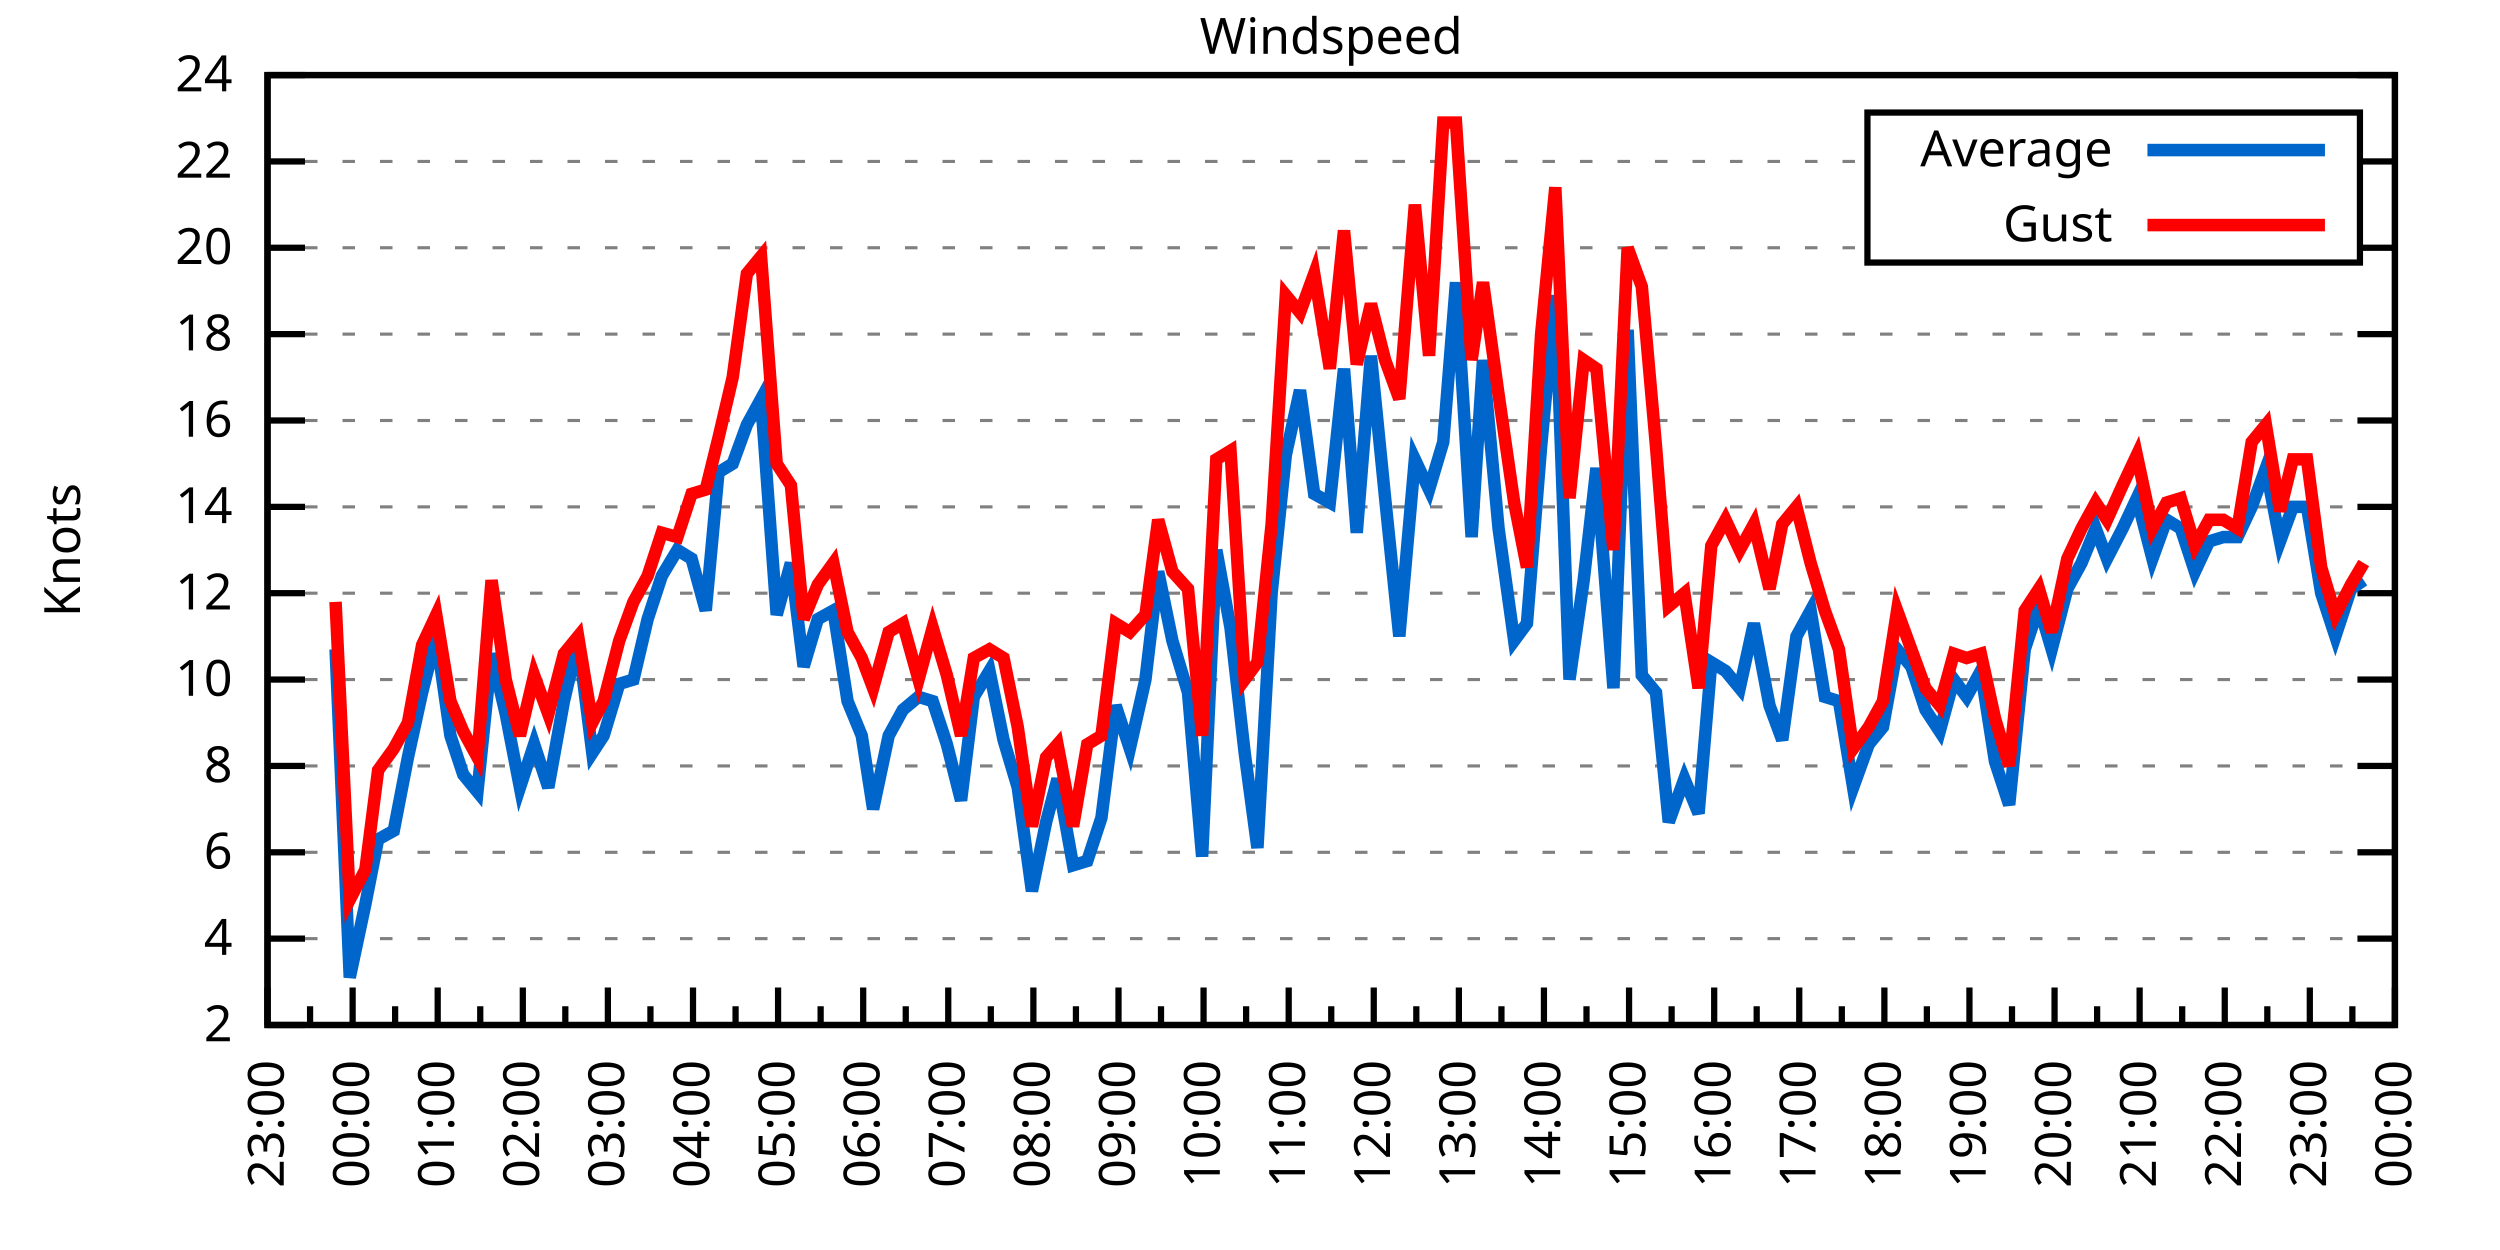
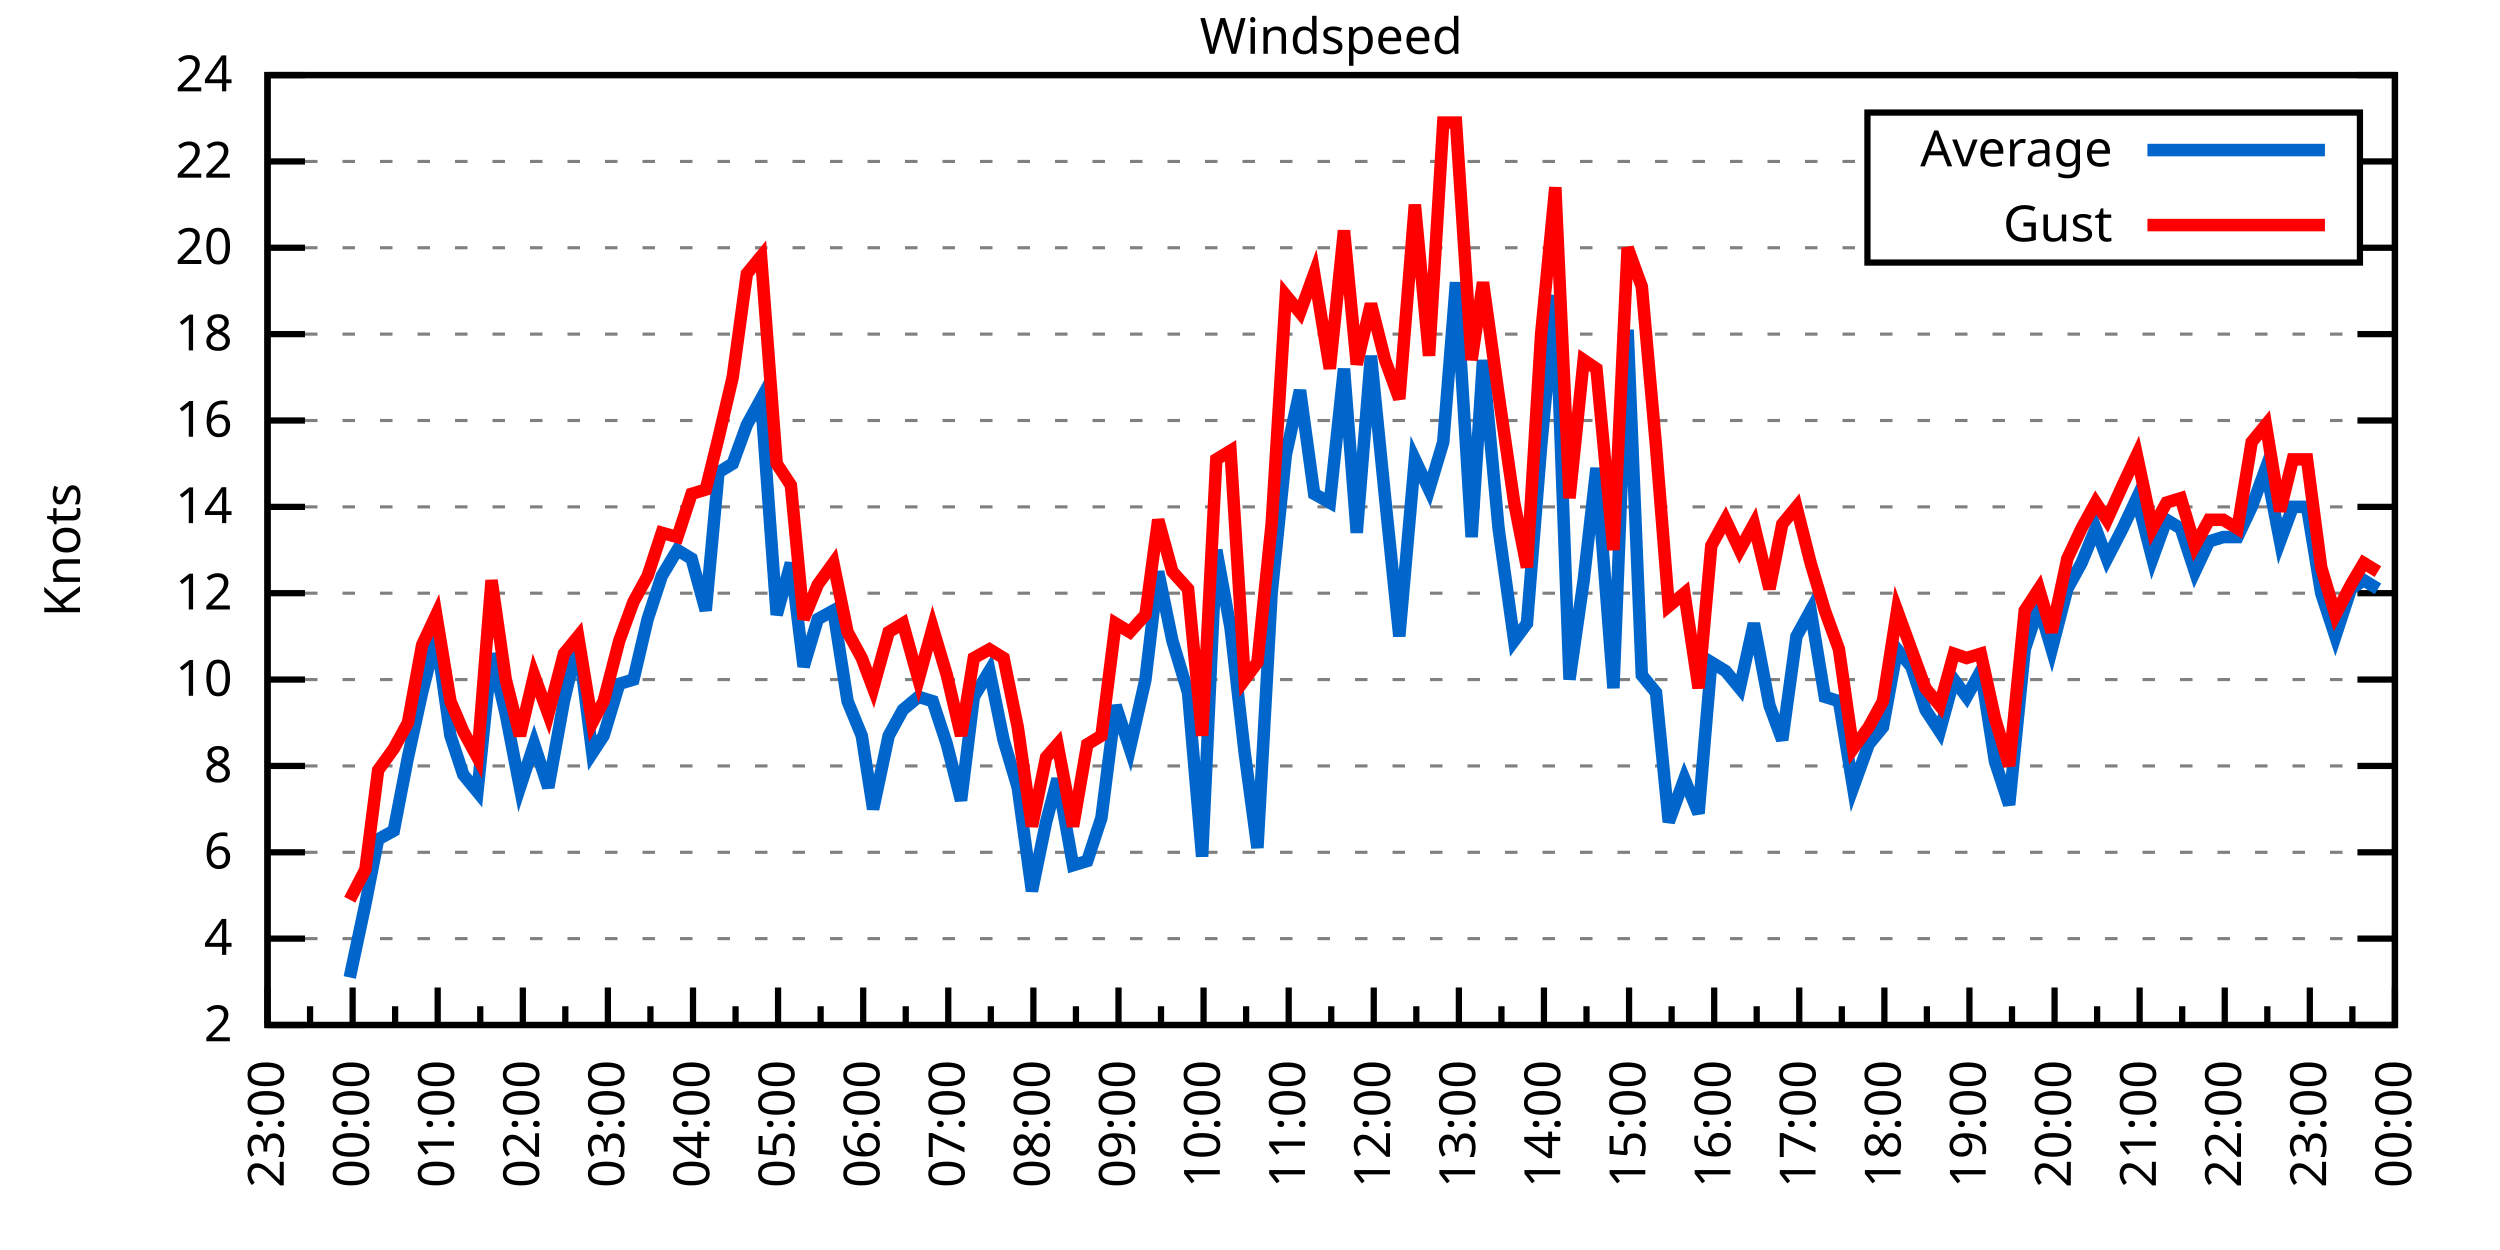
<svg xmlns="http://www.w3.org/2000/svg" xmlns:xlink="http://www.w3.org/1999/xlink" width="400" height="200" viewBox="0 0 400 200">
  <g id="gnuplot_canvas">
    <rect x="0" y="0" width="400" height="200" fill="none" />
    <defs>
      <circle id="gpDot" r="0.5" stroke-width="0.5" stroke="currentColor" />
      <path id="gpPt0" stroke-width="0.333" stroke="currentColor" d="M-1,0 h2 M0,-1 v2" />
      <path id="gpPt1" stroke-width="0.333" stroke="currentColor" d="M-1,-1 L1,1 M1,-1 L-1,1" />
      <path id="gpPt2" stroke-width="0.333" stroke="currentColor" d="M-1,0 L1,0 M0,-1 L0,1 M-1,-1 L1,1 M-1,1 L1,-1" />
      <rect id="gpPt3" stroke-width="0.333" stroke="currentColor" x="-1" y="-1" width="2" height="2" />
      <rect id="gpPt4" stroke-width="0.333" stroke="currentColor" fill="currentColor" x="-1" y="-1" width="2" height="2" />
      <circle id="gpPt5" stroke-width="0.333" stroke="currentColor" cx="0" cy="0" r="1" />
      <use xlink:href="#gpPt5" id="gpPt6" fill="currentColor" stroke="none" />
      <path id="gpPt7" stroke-width="0.333" stroke="currentColor" d="M0,-1.33 L-1.33,0.67 L1.33,0.67 z" />
      <use xlink:href="#gpPt7" id="gpPt8" fill="currentColor" stroke="none" />
      <use xlink:href="#gpPt7" id="gpPt9" stroke="currentColor" transform="rotate(180)" />
      <use xlink:href="#gpPt9" id="gpPt10" fill="currentColor" stroke="none" />
      <use xlink:href="#gpPt3" id="gpPt11" stroke="currentColor" transform="rotate(45)" />
      <use xlink:href="#gpPt11" id="gpPt12" fill="currentColor" stroke="none" />
      <path id="gpPt13" stroke-width="0.333" stroke="currentColor" d="M0,1.330 L1.265,0.411 L0.782,-1.067 L-0.782,-1.076 L-1.265,0.411 z" />
      <use xlink:href="#gpPt13" id="gpPt14" fill="currentColor" stroke="none" />
      <filter id="textbox" filterUnits="objectBoundingBox" x="0" y="0" height="1" width="1">
        <feFlood flood-color="white" flood-opacity="1" result="bgnd" />
        <feComposite in="SourceGraphic" in2="bgnd" operator="atop" />
      </filter>
      <filter id="greybox" filterUnits="objectBoundingBox" x="0" y="0" height="1" width="1">
        <feFlood flood-color="lightgrey" flood-opacity="1" result="grey" />
        <feComposite in="SourceGraphic" in2="grey" operator="atop" />
      </filter>
    </defs>
    <g fill="none" color="white" stroke="currentColor" stroke-width="1.00" stroke-linecap="butt" stroke-linejoin="miter">
</g>
    <g fill="none" color="black" stroke="currentColor" stroke-width="1.00" stroke-linecap="butt" stroke-linejoin="miter">
      <g stroke="none" shape-rendering="crispEdges">
        <polygon fill="rgb(255, 255, 255)" points="42.80,164.00 383.18,164.00 383.18,12.02 42.80,12.02 " />
      </g>
    </g>
    <g fill="none" color="black" stroke="currentColor" stroke-width="1.00" stroke-linecap="butt" stroke-linejoin="miter">
</g>
    <g fill="none" color="black" stroke="black" stroke-width="0.50" stroke-linecap="butt" stroke-linejoin="miter">
</g>
    <g fill="none" color="gray" stroke="currentColor" stroke-width="0.50" stroke-linecap="butt" stroke-linejoin="miter">
      <path stroke="gray" stroke-dasharray="2,4" class="gridline" d="M42.80,164.00 L383.19,164.00  " />
    </g>
    <g fill="none" color="gray" stroke="gray" stroke-width="1.00" stroke-linecap="butt" stroke-linejoin="miter">
</g>
    <g fill="none" color="black" stroke="currentColor" stroke-width="1.00" stroke-linecap="butt" stroke-linejoin="miter">
      <path stroke="black" d="M42.80,164.00 L48.80,164.00 M383.19,164.00 L377.19,164.00  " />
      <g transform="translate(37.20,166.60)" stroke="none" fill="black" font-family="Sans" font-size="8.00" text-anchor="end">
        <text>
          <tspan font-family="Sans"> 2</tspan>
        </text>
      </g>
    </g>
    <g fill="none" color="black" stroke="currentColor" stroke-width="1.00" stroke-linecap="butt" stroke-linejoin="miter">
</g>
    <g fill="none" color="black" stroke="black" stroke-width="0.50" stroke-linecap="butt" stroke-linejoin="miter">
</g>
    <g fill="none" color="gray" stroke="currentColor" stroke-width="0.50" stroke-linecap="butt" stroke-linejoin="miter">
      <path stroke="gray" stroke-dasharray="2,4" class="gridline" d="M42.80,150.18 L383.19,150.18  " />
    </g>
    <g fill="none" color="gray" stroke="gray" stroke-width="1.00" stroke-linecap="butt" stroke-linejoin="miter">
</g>
    <g fill="none" color="black" stroke="currentColor" stroke-width="1.00" stroke-linecap="butt" stroke-linejoin="miter">
      <path stroke="black" d="M42.80,150.18 L48.80,150.18 M383.19,150.18 L377.19,150.18  " />
      <g transform="translate(37.20,152.78)" stroke="none" fill="black" font-family="Sans" font-size="8.00" text-anchor="end">
        <text>
          <tspan font-family="Sans"> 4</tspan>
        </text>
      </g>
    </g>
    <g fill="none" color="black" stroke="currentColor" stroke-width="1.00" stroke-linecap="butt" stroke-linejoin="miter">
</g>
    <g fill="none" color="black" stroke="black" stroke-width="0.50" stroke-linecap="butt" stroke-linejoin="miter">
</g>
    <g fill="none" color="gray" stroke="currentColor" stroke-width="0.50" stroke-linecap="butt" stroke-linejoin="miter">
      <path stroke="gray" stroke-dasharray="2,4" class="gridline" d="M42.80,136.37 L383.19,136.37  " />
    </g>
    <g fill="none" color="gray" stroke="gray" stroke-width="1.00" stroke-linecap="butt" stroke-linejoin="miter">
</g>
    <g fill="none" color="black" stroke="currentColor" stroke-width="1.00" stroke-linecap="butt" stroke-linejoin="miter">
      <path stroke="black" d="M42.80,136.37 L48.80,136.37 M383.19,136.37 L377.19,136.37  " />
      <g transform="translate(37.20,138.97)" stroke="none" fill="black" font-family="Sans" font-size="8.00" text-anchor="end">
        <text>
          <tspan font-family="Sans"> 6</tspan>
        </text>
      </g>
    </g>
    <g fill="none" color="black" stroke="currentColor" stroke-width="1.00" stroke-linecap="butt" stroke-linejoin="miter">
</g>
    <g fill="none" color="black" stroke="black" stroke-width="0.50" stroke-linecap="butt" stroke-linejoin="miter">
</g>
    <g fill="none" color="gray" stroke="currentColor" stroke-width="0.50" stroke-linecap="butt" stroke-linejoin="miter">
      <path stroke="gray" stroke-dasharray="2,4" class="gridline" d="M42.80,122.55 L383.19,122.55  " />
    </g>
    <g fill="none" color="gray" stroke="gray" stroke-width="1.00" stroke-linecap="butt" stroke-linejoin="miter">
</g>
    <g fill="none" color="black" stroke="currentColor" stroke-width="1.00" stroke-linecap="butt" stroke-linejoin="miter">
      <path stroke="black" d="M42.80,122.55 L48.80,122.55 M383.19,122.55 L377.19,122.55  " />
      <g transform="translate(37.20,125.15)" stroke="none" fill="black" font-family="Sans" font-size="8.00" text-anchor="end">
        <text>
          <tspan font-family="Sans"> 8</tspan>
        </text>
      </g>
    </g>
    <g fill="none" color="black" stroke="currentColor" stroke-width="1.00" stroke-linecap="butt" stroke-linejoin="miter">
</g>
    <g fill="none" color="black" stroke="black" stroke-width="0.50" stroke-linecap="butt" stroke-linejoin="miter">
</g>
    <g fill="none" color="gray" stroke="currentColor" stroke-width="0.50" stroke-linecap="butt" stroke-linejoin="miter">
      <path stroke="gray" stroke-dasharray="2,4" class="gridline" d="M42.80,108.73 L383.19,108.73  " />
    </g>
    <g fill="none" color="gray" stroke="gray" stroke-width="1.00" stroke-linecap="butt" stroke-linejoin="miter">
</g>
    <g fill="none" color="black" stroke="currentColor" stroke-width="1.00" stroke-linecap="butt" stroke-linejoin="miter">
      <path stroke="black" d="M42.80,108.73 L48.80,108.73 M383.19,108.73 L377.19,108.73  " />
      <g transform="translate(37.20,111.33)" stroke="none" fill="black" font-family="Sans" font-size="8.00" text-anchor="end">
        <text>
          <tspan font-family="Sans"> 10</tspan>
        </text>
      </g>
    </g>
    <g fill="none" color="black" stroke="currentColor" stroke-width="1.00" stroke-linecap="butt" stroke-linejoin="miter">
</g>
    <g fill="none" color="black" stroke="black" stroke-width="0.50" stroke-linecap="butt" stroke-linejoin="miter">
</g>
    <g fill="none" color="gray" stroke="currentColor" stroke-width="0.50" stroke-linecap="butt" stroke-linejoin="miter">
      <path stroke="gray" stroke-dasharray="2,4" class="gridline" d="M42.80,94.91 L383.19,94.91  " />
    </g>
    <g fill="none" color="gray" stroke="gray" stroke-width="1.00" stroke-linecap="butt" stroke-linejoin="miter">
</g>
    <g fill="none" color="black" stroke="currentColor" stroke-width="1.00" stroke-linecap="butt" stroke-linejoin="miter">
      <path stroke="black" d="M42.80,94.91 L48.80,94.91 M383.19,94.91 L377.19,94.91  " />
      <g transform="translate(37.20,97.51)" stroke="none" fill="black" font-family="Sans" font-size="8.00" text-anchor="end">
        <text>
          <tspan font-family="Sans"> 12</tspan>
        </text>
      </g>
    </g>
    <g fill="none" color="black" stroke="currentColor" stroke-width="1.00" stroke-linecap="butt" stroke-linejoin="miter">
</g>
    <g fill="none" color="black" stroke="black" stroke-width="0.50" stroke-linecap="butt" stroke-linejoin="miter">
</g>
    <g fill="none" color="gray" stroke="currentColor" stroke-width="0.50" stroke-linecap="butt" stroke-linejoin="miter">
      <path stroke="gray" stroke-dasharray="2,4" class="gridline" d="M42.80,81.10 L383.19,81.10  " />
    </g>
    <g fill="none" color="gray" stroke="gray" stroke-width="1.00" stroke-linecap="butt" stroke-linejoin="miter">
</g>
    <g fill="none" color="black" stroke="currentColor" stroke-width="1.00" stroke-linecap="butt" stroke-linejoin="miter">
      <path stroke="black" d="M42.80,81.10 L48.80,81.10 M383.19,81.10 L377.19,81.10  " />
      <g transform="translate(37.20,83.70)" stroke="none" fill="black" font-family="Sans" font-size="8.00" text-anchor="end">
        <text>
          <tspan font-family="Sans"> 14</tspan>
        </text>
      </g>
    </g>
    <g fill="none" color="black" stroke="currentColor" stroke-width="1.00" stroke-linecap="butt" stroke-linejoin="miter">
</g>
    <g fill="none" color="black" stroke="black" stroke-width="0.50" stroke-linecap="butt" stroke-linejoin="miter">
</g>
    <g fill="none" color="gray" stroke="currentColor" stroke-width="0.50" stroke-linecap="butt" stroke-linejoin="miter">
      <path stroke="gray" stroke-dasharray="2,4" class="gridline" d="M42.80,67.28 L383.19,67.28  " />
    </g>
    <g fill="none" color="gray" stroke="gray" stroke-width="1.00" stroke-linecap="butt" stroke-linejoin="miter">
</g>
    <g fill="none" color="black" stroke="currentColor" stroke-width="1.00" stroke-linecap="butt" stroke-linejoin="miter">
      <path stroke="black" d="M42.80,67.28 L48.80,67.28 M383.19,67.28 L377.19,67.28  " />
      <g transform="translate(37.20,69.88)" stroke="none" fill="black" font-family="Sans" font-size="8.00" text-anchor="end">
        <text>
          <tspan font-family="Sans"> 16</tspan>
        </text>
      </g>
    </g>
    <g fill="none" color="black" stroke="currentColor" stroke-width="1.00" stroke-linecap="butt" stroke-linejoin="miter">
</g>
    <g fill="none" color="black" stroke="black" stroke-width="0.50" stroke-linecap="butt" stroke-linejoin="miter">
</g>
    <g fill="none" color="gray" stroke="currentColor" stroke-width="0.50" stroke-linecap="butt" stroke-linejoin="miter">
      <path stroke="gray" stroke-dasharray="2,4" class="gridline" d="M42.80,53.46 L383.19,53.46  " />
    </g>
    <g fill="none" color="gray" stroke="gray" stroke-width="1.00" stroke-linecap="butt" stroke-linejoin="miter">
</g>
    <g fill="none" color="black" stroke="currentColor" stroke-width="1.00" stroke-linecap="butt" stroke-linejoin="miter">
      <path stroke="black" d="M42.80,53.46 L48.80,53.46 M383.19,53.46 L377.19,53.46  " />
      <g transform="translate(37.20,56.06)" stroke="none" fill="black" font-family="Sans" font-size="8.00" text-anchor="end">
        <text>
          <tspan font-family="Sans"> 18</tspan>
        </text>
      </g>
    </g>
    <g fill="none" color="black" stroke="currentColor" stroke-width="1.00" stroke-linecap="butt" stroke-linejoin="miter">
</g>
    <g fill="none" color="black" stroke="black" stroke-width="0.50" stroke-linecap="butt" stroke-linejoin="miter">
</g>
    <g fill="none" color="gray" stroke="currentColor" stroke-width="0.50" stroke-linecap="butt" stroke-linejoin="miter">
      <path stroke="gray" stroke-dasharray="2,4" class="gridline" d="M42.80,39.64 L298.79,39.64 M377.59,39.64 L383.19,39.64  " />
    </g>
    <g fill="none" color="gray" stroke="gray" stroke-width="1.00" stroke-linecap="butt" stroke-linejoin="miter">
</g>
    <g fill="none" color="black" stroke="currentColor" stroke-width="1.00" stroke-linecap="butt" stroke-linejoin="miter">
      <path stroke="black" d="M42.80,39.64 L48.80,39.64 M383.19,39.64 L377.19,39.64  " />
      <g transform="translate(37.20,42.24)" stroke="none" fill="black" font-family="Sans" font-size="8.00" text-anchor="end">
        <text>
          <tspan font-family="Sans"> 20</tspan>
        </text>
      </g>
    </g>
    <g fill="none" color="black" stroke="currentColor" stroke-width="1.00" stroke-linecap="butt" stroke-linejoin="miter">
</g>
    <g fill="none" color="black" stroke="black" stroke-width="0.50" stroke-linecap="butt" stroke-linejoin="miter">
</g>
    <g fill="none" color="gray" stroke="currentColor" stroke-width="0.50" stroke-linecap="butt" stroke-linejoin="miter">
      <path stroke="gray" stroke-dasharray="2,4" class="gridline" d="M42.80,25.83 L298.79,25.83 M377.59,25.83 L383.19,25.83  " />
    </g>
    <g fill="none" color="gray" stroke="gray" stroke-width="1.00" stroke-linecap="butt" stroke-linejoin="miter">
</g>
    <g fill="none" color="black" stroke="currentColor" stroke-width="1.00" stroke-linecap="butt" stroke-linejoin="miter">
      <path stroke="black" d="M42.80,25.83 L48.80,25.83 M383.19,25.83 L377.19,25.83  " />
      <g transform="translate(37.20,28.43)" stroke="none" fill="black" font-family="Sans" font-size="8.00" text-anchor="end">
        <text>
          <tspan font-family="Sans"> 22</tspan>
        </text>
      </g>
    </g>
    <g fill="none" color="black" stroke="currentColor" stroke-width="1.00" stroke-linecap="butt" stroke-linejoin="miter">
</g>
    <g fill="none" color="black" stroke="black" stroke-width="0.50" stroke-linecap="butt" stroke-linejoin="miter">
</g>
    <g fill="none" color="gray" stroke="currentColor" stroke-width="0.50" stroke-linecap="butt" stroke-linejoin="miter">
      <path stroke="gray" stroke-dasharray="2,4" class="gridline" d="M42.80,12.01 L383.19,12.01  " />
    </g>
    <g fill="none" color="gray" stroke="gray" stroke-width="1.00" stroke-linecap="butt" stroke-linejoin="miter">
</g>
    <g fill="none" color="black" stroke="currentColor" stroke-width="1.00" stroke-linecap="butt" stroke-linejoin="miter">
      <path stroke="black" d="M42.80,12.01 L48.80,12.01 M383.19,12.01 L377.19,12.01  " />
      <g transform="translate(37.20,14.61)" stroke="none" fill="black" font-family="Sans" font-size="8.00" text-anchor="end">
        <text>
          <tspan font-family="Sans"> 24</tspan>
        </text>
      </g>
    </g>
    <g fill="none" color="black" stroke="currentColor" stroke-width="1.00" stroke-linecap="butt" stroke-linejoin="miter">
      <path stroke="black" d="M42.80,164.00 L42.80,158.00  " />
      <g transform="translate(45.40,169.60) rotate(270)" stroke="none" fill="black" font-family="Sans" font-size="8.00" text-anchor="end">
        <text>
          <tspan font-family="Sans">23:00</tspan>
        </text>
      </g>
    </g>
    <g fill="none" color="black" stroke="currentColor" stroke-width="1.00" stroke-linecap="butt" stroke-linejoin="miter">
      <path stroke="black" d="M49.61,164.00 L49.61,161.00 M56.42,164.00 L56.42,158.00  " />
      <g transform="translate(59.02,169.60) rotate(270)" stroke="none" fill="black" font-family="Sans" font-size="8.00" text-anchor="end">
        <text>
          <tspan font-family="Sans">00:00</tspan>
        </text>
      </g>
    </g>
    <g fill="none" color="black" stroke="currentColor" stroke-width="1.00" stroke-linecap="butt" stroke-linejoin="miter">
      <path stroke="black" d="M63.22,164.00 L63.22,161.00 M70.03,164.00 L70.03,158.00  " />
      <g transform="translate(72.63,169.60) rotate(270)" stroke="none" fill="black" font-family="Sans" font-size="8.00" text-anchor="end">
        <text>
          <tspan font-family="Sans">01:00</tspan>
        </text>
      </g>
    </g>
    <g fill="none" color="black" stroke="currentColor" stroke-width="1.00" stroke-linecap="butt" stroke-linejoin="miter">
      <path stroke="black" d="M76.84,164.00 L76.84,161.00 M83.65,164.00 L83.65,158.00  " />
      <g transform="translate(86.25,169.60) rotate(270)" stroke="none" fill="black" font-family="Sans" font-size="8.00" text-anchor="end">
        <text>
          <tspan font-family="Sans">02:00</tspan>
        </text>
      </g>
    </g>
    <g fill="none" color="black" stroke="currentColor" stroke-width="1.00" stroke-linecap="butt" stroke-linejoin="miter">
      <path stroke="black" d="M90.45,164.00 L90.45,161.00 M97.26,164.00 L97.26,158.00  " />
      <g transform="translate(99.86,169.60) rotate(270)" stroke="none" fill="black" font-family="Sans" font-size="8.00" text-anchor="end">
        <text>
          <tspan font-family="Sans">03:00</tspan>
        </text>
      </g>
    </g>
    <g fill="none" color="black" stroke="currentColor" stroke-width="1.00" stroke-linecap="butt" stroke-linejoin="miter">
      <path stroke="black" d="M104.07,164.00 L104.07,161.00 M110.88,164.00 L110.88,158.00  " />
      <g transform="translate(113.48,169.60) rotate(270)" stroke="none" fill="black" font-family="Sans" font-size="8.00" text-anchor="end">
        <text>
          <tspan font-family="Sans">04:00</tspan>
        </text>
      </g>
    </g>
    <g fill="none" color="black" stroke="currentColor" stroke-width="1.00" stroke-linecap="butt" stroke-linejoin="miter">
      <path stroke="black" d="M117.69,164.00 L117.69,161.00 M124.49,164.00 L124.49,158.00  " />
      <g transform="translate(127.09,169.60) rotate(270)" stroke="none" fill="black" font-family="Sans" font-size="8.00" text-anchor="end">
        <text>
          <tspan font-family="Sans">05:00</tspan>
        </text>
      </g>
    </g>
    <g fill="none" color="black" stroke="currentColor" stroke-width="1.00" stroke-linecap="butt" stroke-linejoin="miter">
      <path stroke="black" d="M131.30,164.00 L131.30,161.00 M138.11,164.00 L138.11,158.00  " />
      <g transform="translate(140.71,169.60) rotate(270)" stroke="none" fill="black" font-family="Sans" font-size="8.00" text-anchor="end">
        <text>
          <tspan font-family="Sans">06:00</tspan>
        </text>
      </g>
    </g>
    <g fill="none" color="black" stroke="currentColor" stroke-width="1.00" stroke-linecap="butt" stroke-linejoin="miter">
      <path stroke="black" d="M144.92,164.00 L144.92,161.00 M151.72,164.00 L151.72,158.00  " />
      <g transform="translate(154.32,169.60) rotate(270)" stroke="none" fill="black" font-family="Sans" font-size="8.00" text-anchor="end">
        <text>
          <tspan font-family="Sans">07:00</tspan>
        </text>
      </g>
    </g>
    <g fill="none" color="black" stroke="currentColor" stroke-width="1.00" stroke-linecap="butt" stroke-linejoin="miter">
      <path stroke="black" d="M158.53,164.00 L158.53,161.00 M165.34,164.00 L165.34,158.00  " />
      <g transform="translate(167.94,169.60) rotate(270)" stroke="none" fill="black" font-family="Sans" font-size="8.00" text-anchor="end">
        <text>
          <tspan font-family="Sans">08:00</tspan>
        </text>
      </g>
    </g>
    <g fill="none" color="black" stroke="currentColor" stroke-width="1.00" stroke-linecap="butt" stroke-linejoin="miter">
      <path stroke="black" d="M172.15,164.00 L172.15,161.00 M178.96,164.00 L178.96,158.00  " />
      <g transform="translate(181.56,169.60) rotate(270)" stroke="none" fill="black" font-family="Sans" font-size="8.00" text-anchor="end">
        <text>
          <tspan font-family="Sans">09:00</tspan>
        </text>
      </g>
    </g>
    <g fill="none" color="black" stroke="currentColor" stroke-width="1.00" stroke-linecap="butt" stroke-linejoin="miter">
      <path stroke="black" d="M185.76,164.00 L185.76,161.00 M192.57,164.00 L192.57,158.00  " />
      <g transform="translate(195.17,169.60) rotate(270)" stroke="none" fill="black" font-family="Sans" font-size="8.00" text-anchor="end">
        <text>
          <tspan font-family="Sans">10:00</tspan>
        </text>
      </g>
    </g>
    <g fill="none" color="black" stroke="currentColor" stroke-width="1.00" stroke-linecap="butt" stroke-linejoin="miter">
      <path stroke="black" d="M199.38,164.00 L199.38,161.00 M206.19,164.00 L206.19,158.00  " />
      <g transform="translate(208.79,169.60) rotate(270)" stroke="none" fill="black" font-family="Sans" font-size="8.00" text-anchor="end">
        <text>
          <tspan font-family="Sans">11:00</tspan>
        </text>
      </g>
    </g>
    <g fill="none" color="black" stroke="currentColor" stroke-width="1.00" stroke-linecap="butt" stroke-linejoin="miter">
      <path stroke="black" d="M213.00,164.00 L213.00,161.00 M219.80,164.00 L219.80,158.00  " />
      <g transform="translate(222.40,169.60) rotate(270)" stroke="none" fill="black" font-family="Sans" font-size="8.00" text-anchor="end">
        <text>
          <tspan font-family="Sans">12:00</tspan>
        </text>
      </g>
    </g>
    <g fill="none" color="black" stroke="currentColor" stroke-width="1.00" stroke-linecap="butt" stroke-linejoin="miter">
      <path stroke="black" d="M226.61,164.00 L226.61,161.00 M233.42,164.00 L233.42,158.00  " />
      <g transform="translate(236.02,169.60) rotate(270)" stroke="none" fill="black" font-family="Sans" font-size="8.00" text-anchor="end">
        <text>
          <tspan font-family="Sans">13:00</tspan>
        </text>
      </g>
    </g>
    <g fill="none" color="black" stroke="currentColor" stroke-width="1.00" stroke-linecap="butt" stroke-linejoin="miter">
      <path stroke="black" d="M240.23,164.00 L240.23,161.00 M247.03,164.00 L247.03,158.00  " />
      <g transform="translate(249.63,169.60) rotate(270)" stroke="none" fill="black" font-family="Sans" font-size="8.00" text-anchor="end">
        <text>
          <tspan font-family="Sans">14:00</tspan>
        </text>
      </g>
    </g>
    <g fill="none" color="black" stroke="currentColor" stroke-width="1.00" stroke-linecap="butt" stroke-linejoin="miter">
      <path stroke="black" d="M253.84,164.00 L253.84,161.00 M260.65,164.00 L260.65,158.00  " />
      <g transform="translate(263.25,169.60) rotate(270)" stroke="none" fill="black" font-family="Sans" font-size="8.00" text-anchor="end">
        <text>
          <tspan font-family="Sans">15:00</tspan>
        </text>
      </g>
    </g>
    <g fill="none" color="black" stroke="currentColor" stroke-width="1.00" stroke-linecap="butt" stroke-linejoin="miter">
      <path stroke="black" d="M267.46,164.00 L267.46,161.00 M274.27,164.00 L274.27,158.00  " />
      <g transform="translate(276.87,169.60) rotate(270)" stroke="none" fill="black" font-family="Sans" font-size="8.00" text-anchor="end">
        <text>
          <tspan font-family="Sans">16:00</tspan>
        </text>
      </g>
    </g>
    <g fill="none" color="black" stroke="currentColor" stroke-width="1.00" stroke-linecap="butt" stroke-linejoin="miter">
      <path stroke="black" d="M281.07,164.00 L281.07,161.00 M287.88,164.00 L287.88,158.00  " />
      <g transform="translate(290.48,169.60) rotate(270)" stroke="none" fill="black" font-family="Sans" font-size="8.00" text-anchor="end">
        <text>
          <tspan font-family="Sans">17:00</tspan>
        </text>
      </g>
    </g>
    <g fill="none" color="black" stroke="currentColor" stroke-width="1.00" stroke-linecap="butt" stroke-linejoin="miter">
      <path stroke="black" d="M294.69,164.00 L294.69,161.00 M301.50,164.00 L301.50,158.00  " />
      <g transform="translate(304.10,169.60) rotate(270)" stroke="none" fill="black" font-family="Sans" font-size="8.00" text-anchor="end">
        <text>
          <tspan font-family="Sans">18:00</tspan>
        </text>
      </g>
    </g>
    <g fill="none" color="black" stroke="currentColor" stroke-width="1.00" stroke-linecap="butt" stroke-linejoin="miter">
      <path stroke="black" d="M308.30,164.00 L308.30,161.00 M315.11,164.00 L315.11,158.00  " />
      <g transform="translate(317.71,169.60) rotate(270)" stroke="none" fill="black" font-family="Sans" font-size="8.00" text-anchor="end">
        <text>
          <tspan font-family="Sans">19:00</tspan>
        </text>
      </g>
    </g>
    <g fill="none" color="black" stroke="currentColor" stroke-width="1.00" stroke-linecap="butt" stroke-linejoin="miter">
      <path stroke="black" d="M321.92,164.00 L321.92,161.00 M328.73,164.00 L328.73,158.00  " />
      <g transform="translate(331.33,169.60) rotate(270)" stroke="none" fill="black" font-family="Sans" font-size="8.00" text-anchor="end">
        <text>
          <tspan font-family="Sans">20:00</tspan>
        </text>
      </g>
    </g>
    <g fill="none" color="black" stroke="currentColor" stroke-width="1.00" stroke-linecap="butt" stroke-linejoin="miter">
      <path stroke="black" d="M335.54,164.00 L335.54,161.00 M342.34,164.00 L342.34,158.00  " />
      <g transform="translate(344.94,169.60) rotate(270)" stroke="none" fill="black" font-family="Sans" font-size="8.00" text-anchor="end">
        <text>
          <tspan font-family="Sans">21:00</tspan>
        </text>
      </g>
    </g>
    <g fill="none" color="black" stroke="currentColor" stroke-width="1.00" stroke-linecap="butt" stroke-linejoin="miter">
      <path stroke="black" d="M349.15,164.00 L349.15,161.00 M355.96,164.00 L355.96,158.00  " />
      <g transform="translate(358.56,169.60) rotate(270)" stroke="none" fill="black" font-family="Sans" font-size="8.00" text-anchor="end">
        <text>
          <tspan font-family="Sans">22:00</tspan>
        </text>
      </g>
    </g>
    <g fill="none" color="black" stroke="currentColor" stroke-width="1.00" stroke-linecap="butt" stroke-linejoin="miter">
      <path stroke="black" d="M362.77,164.00 L362.77,161.00 M369.57,164.00 L369.57,158.00  " />
      <g transform="translate(372.17,169.60) rotate(270)" stroke="none" fill="black" font-family="Sans" font-size="8.00" text-anchor="end">
        <text>
          <tspan font-family="Sans">23:00</tspan>
        </text>
      </g>
    </g>
    <g fill="none" color="black" stroke="currentColor" stroke-width="1.00" stroke-linecap="butt" stroke-linejoin="miter">
      <path stroke="black" d="M376.38,164.00 L376.38,161.00 M383.19,164.00 L383.19,158.00  " />
      <g transform="translate(385.79,169.60) rotate(270)" stroke="none" fill="black" font-family="Sans" font-size="8.00" text-anchor="end">
        <text>
          <tspan font-family="Sans">00:00</tspan>
        </text>
      </g>
    </g>
    <g fill="none" color="black" stroke="currentColor" stroke-width="1.00" stroke-linecap="butt" stroke-linejoin="miter">
</g>
    <g fill="none" color="black" stroke="currentColor" stroke-width="1.00" stroke-linecap="butt" stroke-linejoin="miter">
      <path stroke="black" d="M42.80,12.01 L42.80,164.00 L383.19,164.00 L383.19,12.01 L42.80,12.01 Z  " />
    </g>
    <g fill="none" color="black" stroke="currentColor" stroke-width="1.00" stroke-linecap="butt" stroke-linejoin="miter">
      <g transform="translate(12.80,88.01) rotate(270)" stroke="none" fill="black" font-family="Sans" font-size="8.00" text-anchor="middle">
        <text>
          <tspan font-family="Sans">Knots</tspan>
        </text>
      </g>
    </g>
    <g fill="none" color="black" stroke="currentColor" stroke-width="1.00" stroke-linecap="butt" stroke-linejoin="miter">
</g>
    <g fill="none" color="black" stroke="currentColor" stroke-width="1.00" stroke-linecap="butt" stroke-linejoin="miter">
      <path stroke="black" d="M298.79,42.01 L298.79,18.01 L377.59,18.01 L377.59,42.01 L298.79,42.01 Z  " />
    </g>
    <g id="Windspeed_plot_1">
      <g fill="none" color="white" stroke="black" stroke-width="2.00" stroke-linecap="butt" stroke-linejoin="miter">
</g>
      <g fill="none" color="black" stroke="currentColor" stroke-width="2.00" stroke-linecap="butt" stroke-linejoin="miter">
        <g transform="translate(337.99,26.61)" stroke="none" fill="black" font-family="Sans" font-size="8.00" text-anchor="end">
          <text>
            <tspan font-family="Sans">Average</tspan>
          </text>
        </g>
      </g>
      <g fill="none" color="black" stroke="currentColor" stroke-width="2.00" stroke-linecap="butt" stroke-linejoin="miter">
-         <path stroke="rgb(  0, 102, 204)" d="M343.59,24.01 L371.99,24.01 M53.69,103.89 L55.96,156.40 L58.46,144.66 L60.50,134.29 L63.00,132.91 L65.27,121.17   L67.54,110.80 L69.80,101.82 L72.07,117.71 L74.12,123.93 L76.39,126.69 L78.65,104.59 L80.92,114.26 L83.19,126.00   L85.46,119.09 L87.73,126.00 L90.23,112.19 L92.50,102.51 L94.77,120.48 L96.58,117.71 L99.08,109.42 L101.35,108.73   L103.62,99.06 L105.89,92.15 L108.38,88.00 L110.65,89.39 L112.92,97.68 L114.96,75.57 L117.23,74.19 L119.50,67.97   L121.77,63.82 L124.27,98.37 L126.54,90.08 L128.58,106.66 L130.85,99.06 L133.34,97.68 L135.61,112.19 L137.88,117.71   L139.70,129.46 L142.19,117.71 L144.46,113.57 L146.96,111.49 L149.23,112.19 L151.50,119.09 L153.77,128.08 L155.81,111.49   L158.31,107.35 L160.57,118.40 L162.84,126.00 L165.11,142.58 L167.38,131.53 L169.20,124.62 L171.69,138.44 L173.96,137.75   L176.23,130.84 L178.50,112.88 L180.77,119.78 L183.27,108.73 L185.31,91.46 L187.58,102.51 L190.08,110.80 L192.34,137.06   L194.61,88.00 L196.88,100.44 L199.15,120.48 L201.19,135.67 L203.46,94.91 L205.73,72.81 L208.00,62.44 L210.27,79.02   L212.77,80.41 L215.04,58.99 L217.08,85.24 L219.35,56.92 L221.62,79.71 L223.89,101.82 L226.38,73.50 L228.65,78.33   L230.92,70.73 L232.96,45.17 L235.46,85.93 L237.28,57.61 L239.77,84.55 L242.27,102.51 L244.31,99.75 L246.58,71.42   L248.85,47.24 L251.12,108.73 L253.39,92.84 L255.43,74.88 L258.15,110.11 L260.42,52.77 L262.69,108.04 L264.96,110.80   L267.00,131.53 L269.50,124.62 L271.77,130.15 L273.81,105.97 L276.08,107.35 L278.35,110.11 L280.62,99.75 L283.12,112.88   L285.16,118.40 L287.43,101.82 L289.70,97.68 L291.97,111.49 L294.23,112.19 L296.50,126.00 L299.00,119.09 L301.27,116.33   L303.54,103.89 L305.81,106.66 L308.08,113.57 L310.35,117.02 L312.62,108.73 L314.66,111.49 L316.93,107.35 L319.20,121.86   L321.47,128.77 L323.96,103.89 L326.23,96.99 L328.27,103.89 L330.77,94.22 L333.04,90.08 L335.31,84.55 L337.12,89.39   L339.62,84.55 L341.89,79.71 L344.39,89.39 L346.65,83.17 L348.92,84.55 L351.19,91.46 L353.46,86.62 L355.73,85.93   L358.00,85.93 L360.27,81.10 L362.54,74.88 L364.81,86.62 L366.85,81.10 L369.12,81.10 L371.39,94.91 L373.66,101.82   L376.16,94.22 L378.20,92.84  " />
+         <path stroke="rgb(  0, 102, 204)" d="M343.59,24.01 L371.99,24.01 M55.96,156.40 L58.46,144.66 L60.50,134.29 L63.00,132.91 L65.27,121.17 L67.54,110.80   L69.80,101.82 L72.07,117.71 L74.12,123.93 L76.39,126.69 L78.65,104.59 L80.92,114.26 L83.19,126.00 L85.46,119.09   L87.73,126.00 L90.23,112.19 L92.50,102.51 L94.77,120.48 L96.58,117.71 L99.08,109.42 L101.35,108.73 L103.62,99.06   L105.89,92.15 L108.38,88.00 L110.65,89.39 L112.92,97.68 L114.96,75.57 L117.23,74.19 L119.50,67.97 L121.77,63.82   L124.27,98.37 L126.54,90.08 L128.58,106.66 L130.85,99.06 L133.34,97.68 L135.61,112.19 L137.88,117.71 L139.70,129.46   L142.19,117.71 L144.46,113.57 L146.96,111.49 L149.23,112.19 L151.50,119.09 L153.77,128.08 L155.81,111.49 L158.31,107.35   L160.57,118.40 L162.84,126.00 L165.11,142.58 L167.38,131.53 L169.20,124.62 L171.69,138.44 L173.96,137.75 L176.23,130.84   L178.50,112.88 L180.77,119.78 L183.27,108.73 L185.31,91.46 L187.58,102.51 L190.08,110.80 L192.34,137.06 L194.61,88.00   L196.88,100.44 L199.15,120.48 L201.19,135.67 L203.46,94.91 L205.73,72.81 L208.00,62.44 L210.27,79.02 L212.77,80.41   L215.04,58.99 L217.08,85.24 L219.35,56.92 L221.62,79.71 L223.89,101.82 L226.38,73.50 L228.65,78.33 L230.92,70.73   L232.96,45.17 L235.46,85.93 L237.28,57.61 L239.77,84.55 L242.27,102.51 L244.31,99.75 L246.58,71.42 L248.85,47.24   L251.12,108.73 L253.39,92.84 L255.43,74.88 L258.15,110.11 L260.42,52.77 L262.69,108.04 L264.96,110.80 L267.00,131.53   L269.50,124.62 L271.77,130.15 L273.81,105.97 L276.08,107.35 L278.35,110.11 L280.62,99.75 L283.12,112.88 L285.16,118.40   L287.43,101.82 L289.70,97.68 L291.97,111.49 L294.23,112.19 L296.50,126.00 L299.00,119.09 L301.27,116.33 L303.54,103.89   L305.81,106.66 L308.08,113.57 L310.35,117.02 L312.62,108.73 L314.66,111.49 L316.93,107.35 L319.20,121.86 L321.47,128.77   L323.96,103.89 L326.23,96.99 L328.27,103.89 L330.77,94.22 L333.04,90.08 L335.31,84.55 L337.12,89.39 L339.62,84.55   L341.89,79.71 L344.39,89.39 L346.65,83.17 L348.92,84.55 L351.19,91.46 L353.46,86.62 L355.73,85.93 L358.00,85.93   L360.27,81.10 L362.54,74.88 L364.81,86.62 L366.85,81.10 L369.12,81.10 L371.39,94.91 L373.66,101.82 L376.16,94.22   L378.20,92.84 L380.47,94.22  " />
      </g>
    </g>
    <g id="Windspeed_plot_2">
      <g fill="none" color="black" stroke="currentColor" stroke-width="2.00" stroke-linecap="butt" stroke-linejoin="miter">
        <g transform="translate(337.99,38.61)" stroke="none" fill="black" font-family="Sans" font-size="8.00" text-anchor="end">
          <text>
            <tspan font-family="Sans">Gust</tspan>
          </text>
        </g>
      </g>
      <g fill="none" color="black" stroke="currentColor" stroke-width="2.00" stroke-linecap="butt" stroke-linejoin="miter">
-         <path stroke="rgb(255,   0,   0)" d="M343.59,36.01 L371.99,36.01 M53.69,96.30 L55.96,143.96 L58.46,139.13 L60.50,123.24 L63.00,119.78 L65.27,115.64   L67.54,103.20 L69.80,98.37 L72.07,112.19 L74.12,117.02 L76.39,121.17 L78.65,92.84 L80.92,108.73 L83.19,117.71   L85.46,108.04 L87.73,114.26 L90.23,104.59 L92.50,101.82 L94.77,115.64 L96.58,112.19 L99.08,102.51 L101.35,96.30   L103.62,92.15 L105.89,85.24 L108.38,85.93 L110.65,79.02 L112.92,78.33 L114.96,70.04 L117.23,60.37 L119.50,43.79   L121.77,41.03 L124.27,74.19 L126.54,77.64 L128.58,99.06 L130.85,93.53 L133.34,90.08 L135.61,101.13 L137.88,105.28   L139.70,110.11 L142.19,101.13 L144.46,99.75 L146.96,108.73 L149.23,100.44 L151.50,108.04 L153.77,117.71 L155.81,105.28   L158.31,103.89 L160.57,105.28 L162.84,116.33 L165.11,132.22 L167.38,121.17 L169.20,119.09 L171.69,132.22 L173.96,119.09   L176.23,117.71 L178.50,99.75 L180.77,101.13 L183.27,98.37 L185.31,83.17 L187.58,91.46 L190.08,94.22 L192.34,117.71   L194.61,73.50 L196.88,72.12 L199.15,108.73 L201.19,105.97 L203.46,83.86 L205.73,47.24 L208.00,50.01 L210.27,43.79   L212.77,58.99 L215.04,36.88 L217.08,58.30 L219.35,48.63 L221.62,57.61 L223.89,63.82 L226.38,32.74 L228.65,56.92   L230.92,19.61 L232.96,19.61 L235.46,57.61 L237.28,45.17 L239.77,63.13 L242.27,80.41 L244.31,90.77 L246.58,53.46   L248.85,29.97 L251.12,79.71 L253.39,57.61 L255.43,58.99 L258.15,88.00 L260.42,39.64 L262.69,45.86 L264.96,71.42   L267.00,96.99 L269.50,94.91 L271.77,110.11 L273.81,87.31 L276.08,83.17 L278.35,88.00 L280.62,83.86 L283.12,94.22   L285.16,83.86 L287.43,81.10 L289.70,90.08 L291.97,97.68 L294.23,103.89 L296.50,119.78 L299.00,116.33 L301.27,112.19   L303.54,97.68 L305.81,103.89 L308.08,110.11 L310.35,112.88 L312.62,104.59 L314.66,105.28 L316.93,104.59 L319.20,114.95   L321.47,122.55 L323.96,97.68 L326.23,94.22 L328.27,101.13 L330.77,89.39 L333.04,84.55 L335.31,80.41 L337.12,83.17   L339.62,77.64 L341.89,72.81 L344.39,84.55 L346.65,80.41 L348.92,79.71 L351.19,87.31 L353.46,83.17 L355.73,83.17   L358.00,84.55 L360.27,70.73 L362.54,67.97 L364.81,81.79 L366.85,73.50 L369.12,73.50 L371.39,90.77 L373.66,98.37   L376.16,93.53 L378.20,90.08  " />
+         <path stroke="rgb(255,   0,   0)" d="M343.59,36.01 L371.99,36.01 M55.96,143.96 L58.46,139.13 L60.50,123.24 L63.00,119.78 L65.27,115.64 L67.54,103.20   L69.80,98.37 L72.07,112.19 L74.12,117.02 L76.39,121.17 L78.65,92.84 L80.92,108.73 L83.19,117.71 L85.46,108.04   L87.73,114.26 L90.23,104.59 L92.50,101.82 L94.77,115.64 L96.58,112.19 L99.08,102.51 L101.35,96.30 L103.62,92.15   L105.89,85.24 L108.38,85.93 L110.65,79.02 L112.92,78.33 L114.96,70.04 L117.23,60.37 L119.50,43.79 L121.77,41.03   L124.27,74.19 L126.54,77.64 L128.58,99.06 L130.85,93.53 L133.34,90.08 L135.61,101.13 L137.88,105.28 L139.70,110.11   L142.19,101.13 L144.46,99.75 L146.96,108.73 L149.23,100.44 L151.50,108.04 L153.77,117.71 L155.81,105.28 L158.31,103.89   L160.57,105.28 L162.84,116.33 L165.11,132.22 L167.38,121.17 L169.20,119.09 L171.69,132.22 L173.96,119.09 L176.23,117.71   L178.50,99.75 L180.77,101.13 L183.27,98.37 L185.31,83.17 L187.58,91.46 L190.08,94.22 L192.34,117.71 L194.61,73.50   L196.88,72.12 L199.15,108.73 L201.19,105.97 L203.46,83.86 L205.73,47.24 L208.00,50.01 L210.27,43.79 L212.77,58.99   L215.04,36.88 L217.08,58.30 L219.35,48.63 L221.62,57.61 L223.89,63.82 L226.38,32.74 L228.65,56.92 L230.92,19.61   L232.96,19.61 L235.46,57.61 L237.28,45.17 L239.77,63.13 L242.27,80.41 L244.31,90.77 L246.58,53.46 L248.85,29.97   L251.12,79.71 L253.39,57.61 L255.43,58.99 L258.15,88.00 L260.42,39.64 L262.69,45.86 L264.96,71.42 L267.00,96.99   L269.50,94.91 L271.77,110.11 L273.81,87.31 L276.08,83.17 L278.35,88.00 L280.62,83.86 L283.12,94.22 L285.16,83.86   L287.43,81.10 L289.70,90.08 L291.97,97.68 L294.23,103.89 L296.50,119.78 L299.00,116.33 L301.27,112.19 L303.54,97.68   L305.81,103.89 L308.08,110.11 L310.35,112.88 L312.62,104.59 L314.66,105.28 L316.93,104.59 L319.20,114.95 L321.47,122.55   L323.96,97.68 L326.23,94.22 L328.27,101.13 L330.77,89.39 L333.04,84.55 L335.31,80.41 L337.12,83.17 L339.62,77.64   L341.89,72.81 L344.39,84.55 L346.65,80.41 L348.92,79.71 L351.19,87.31 L353.46,83.17 L355.73,83.17 L358.00,84.55   L360.27,70.73 L362.54,67.97 L364.81,81.79 L366.85,73.50 L369.12,73.50 L371.39,90.77 L373.66,98.37 L376.16,93.53   L378.20,90.08 L380.47,91.46  " />
      </g>
    </g>
    <g fill="none" color="black" stroke="currentColor" stroke-width="2.00" stroke-linecap="butt" stroke-linejoin="miter">
</g>
    <g fill="none" color="black" stroke="black" stroke-width="1.00" stroke-linecap="butt" stroke-linejoin="miter">
</g>
    <g fill="none" color="black" stroke="currentColor" stroke-width="1.00" stroke-linecap="butt" stroke-linejoin="miter">
      <path stroke="black" d="M42.80,12.01 L42.80,164.00 L383.19,164.00 L383.19,12.01 L42.80,12.01 Z  " />
    </g>
    <g fill="none" color="black" stroke="currentColor" stroke-width="1.00" stroke-linecap="butt" stroke-linejoin="miter">
      <g transform="translate(212.99,8.61)" stroke="none" fill="black" font-family="Sans" font-size="8.00" text-anchor="middle">
        <text>
          <tspan font-family="Sans">Windspeed</tspan>
        </text>
      </g>
    </g>
    <g fill="none" color="black" stroke="currentColor" stroke-width="1.00" stroke-linecap="butt" stroke-linejoin="miter">
</g>
  </g>
</svg>
